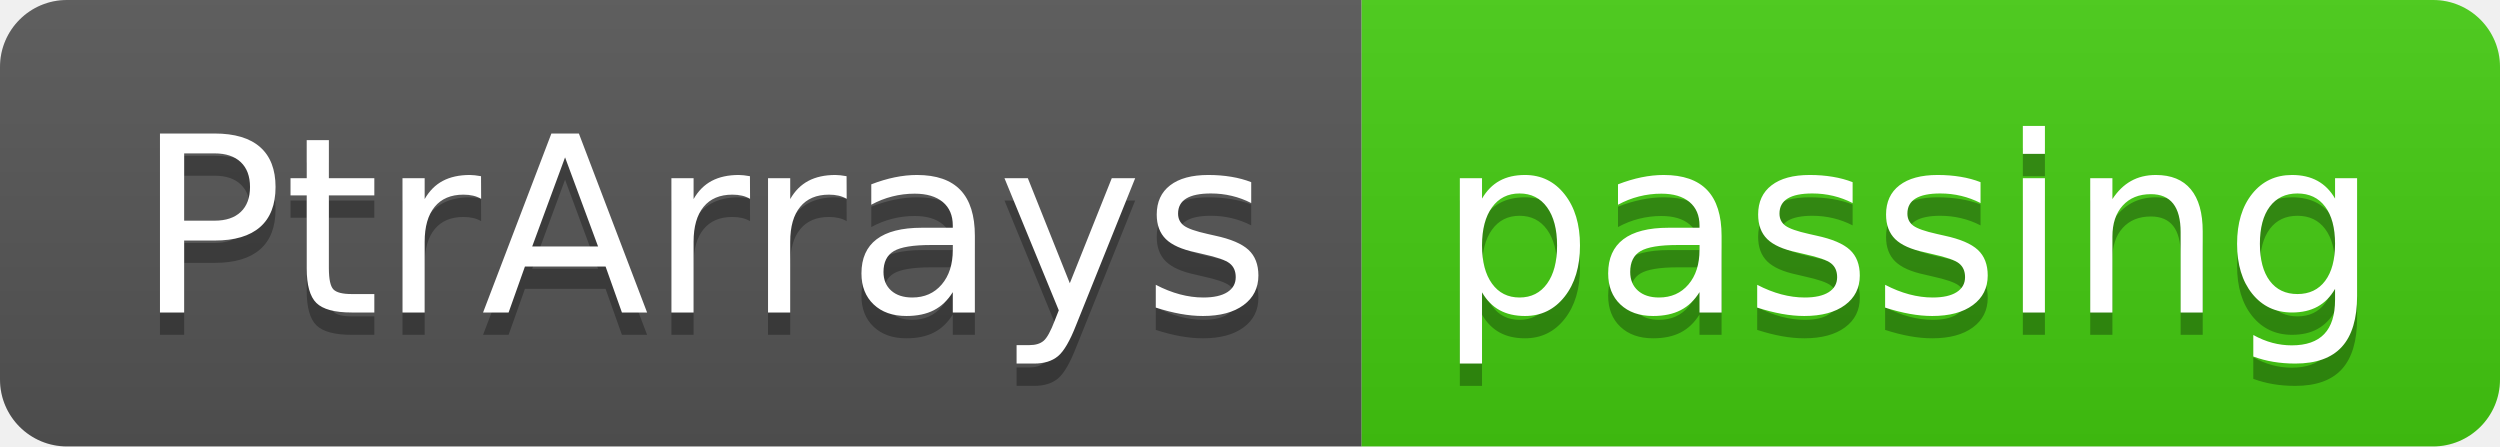
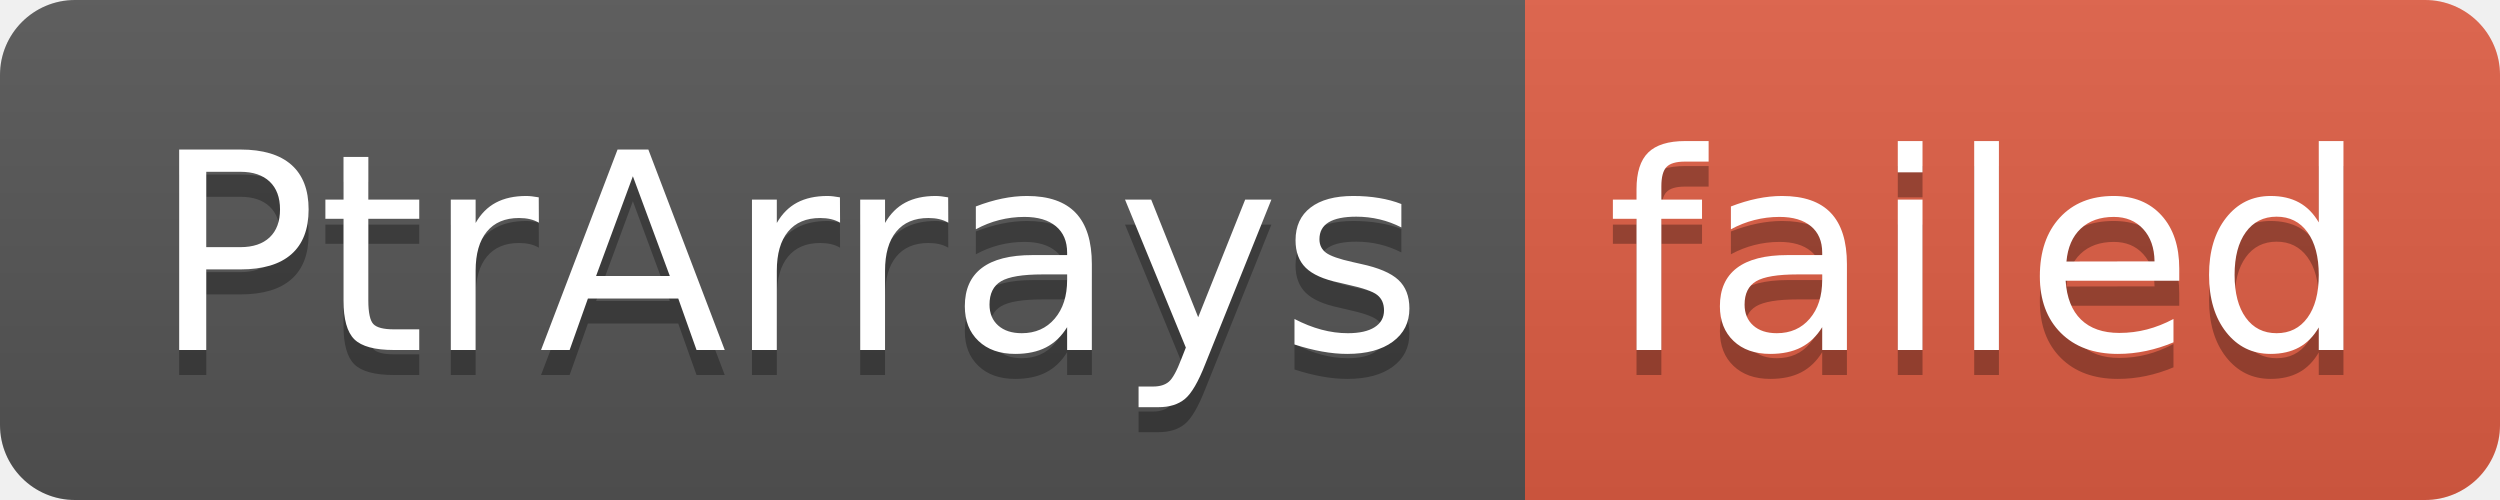
- <svg xmlns="http://www.w3.org/2000/svg" width="112" height="20" role="img" aria-label="PtrArrays: passing">
+ <svg xmlns="http://www.w3.org/2000/svg" width="100" height="20" role="img" aria-label="PtrArrays: failed">
  <linearGradient id="s" x2="0" y2="100%">
    <stop offset="0" stop-color="#bbb" stop-opacity=".1" />
    <stop offset="1" stop-opacity=".1" />
  </linearGradient>
  <clipPath id="r">
-     <rect width="112" height="20" rx="3" fill="#fff" />
+     <rect width="100" height="20" rx="3" fill="#fff" />
  </clipPath>
  <g clip-path="url(#r)">
    <rect width="61" height="20" fill="#555" />
-     <rect x="61" width="51" height="20" fill="#4c1" />
-     <rect width="112" height="20" fill="url(#s)" />
+     <rect x="61" width="39" height="20" fill="#e05d44" />
+     <rect width="100" height="20" fill="url(#s)" />
  </g>
  <g fill="#fff" text-anchor="middle" font-family="Verdana,Geneva,DejaVu Sans,sans-serif" text-rendering="geometricPrecision" font-size="110">
    <text aria-hidden="true" x="315" y="150" fill="#010101" fill-opacity=".3" transform="scale(.1)" textLength="510">PtrArrays</text>
    <text x="315" y="140" transform="scale(.1)" fill="#fff" textLength="510">PtrArrays</text>
-     <text aria-hidden="true" x="855" y="150" fill="#010101" fill-opacity=".3" transform="scale(.1)" textLength="410">passing</text>
-     <text x="855" y="140" transform="scale(.1)" fill="#fff" textLength="410">passing</text>
+     <text aria-hidden="true" x="795" y="150" fill="#010101" fill-opacity=".3" transform="scale(.1)" textLength="290">failed</text>
+     <text x="795" y="140" transform="scale(.1)" fill="#fff" textLength="290">failed</text>
  </g>
</svg>
